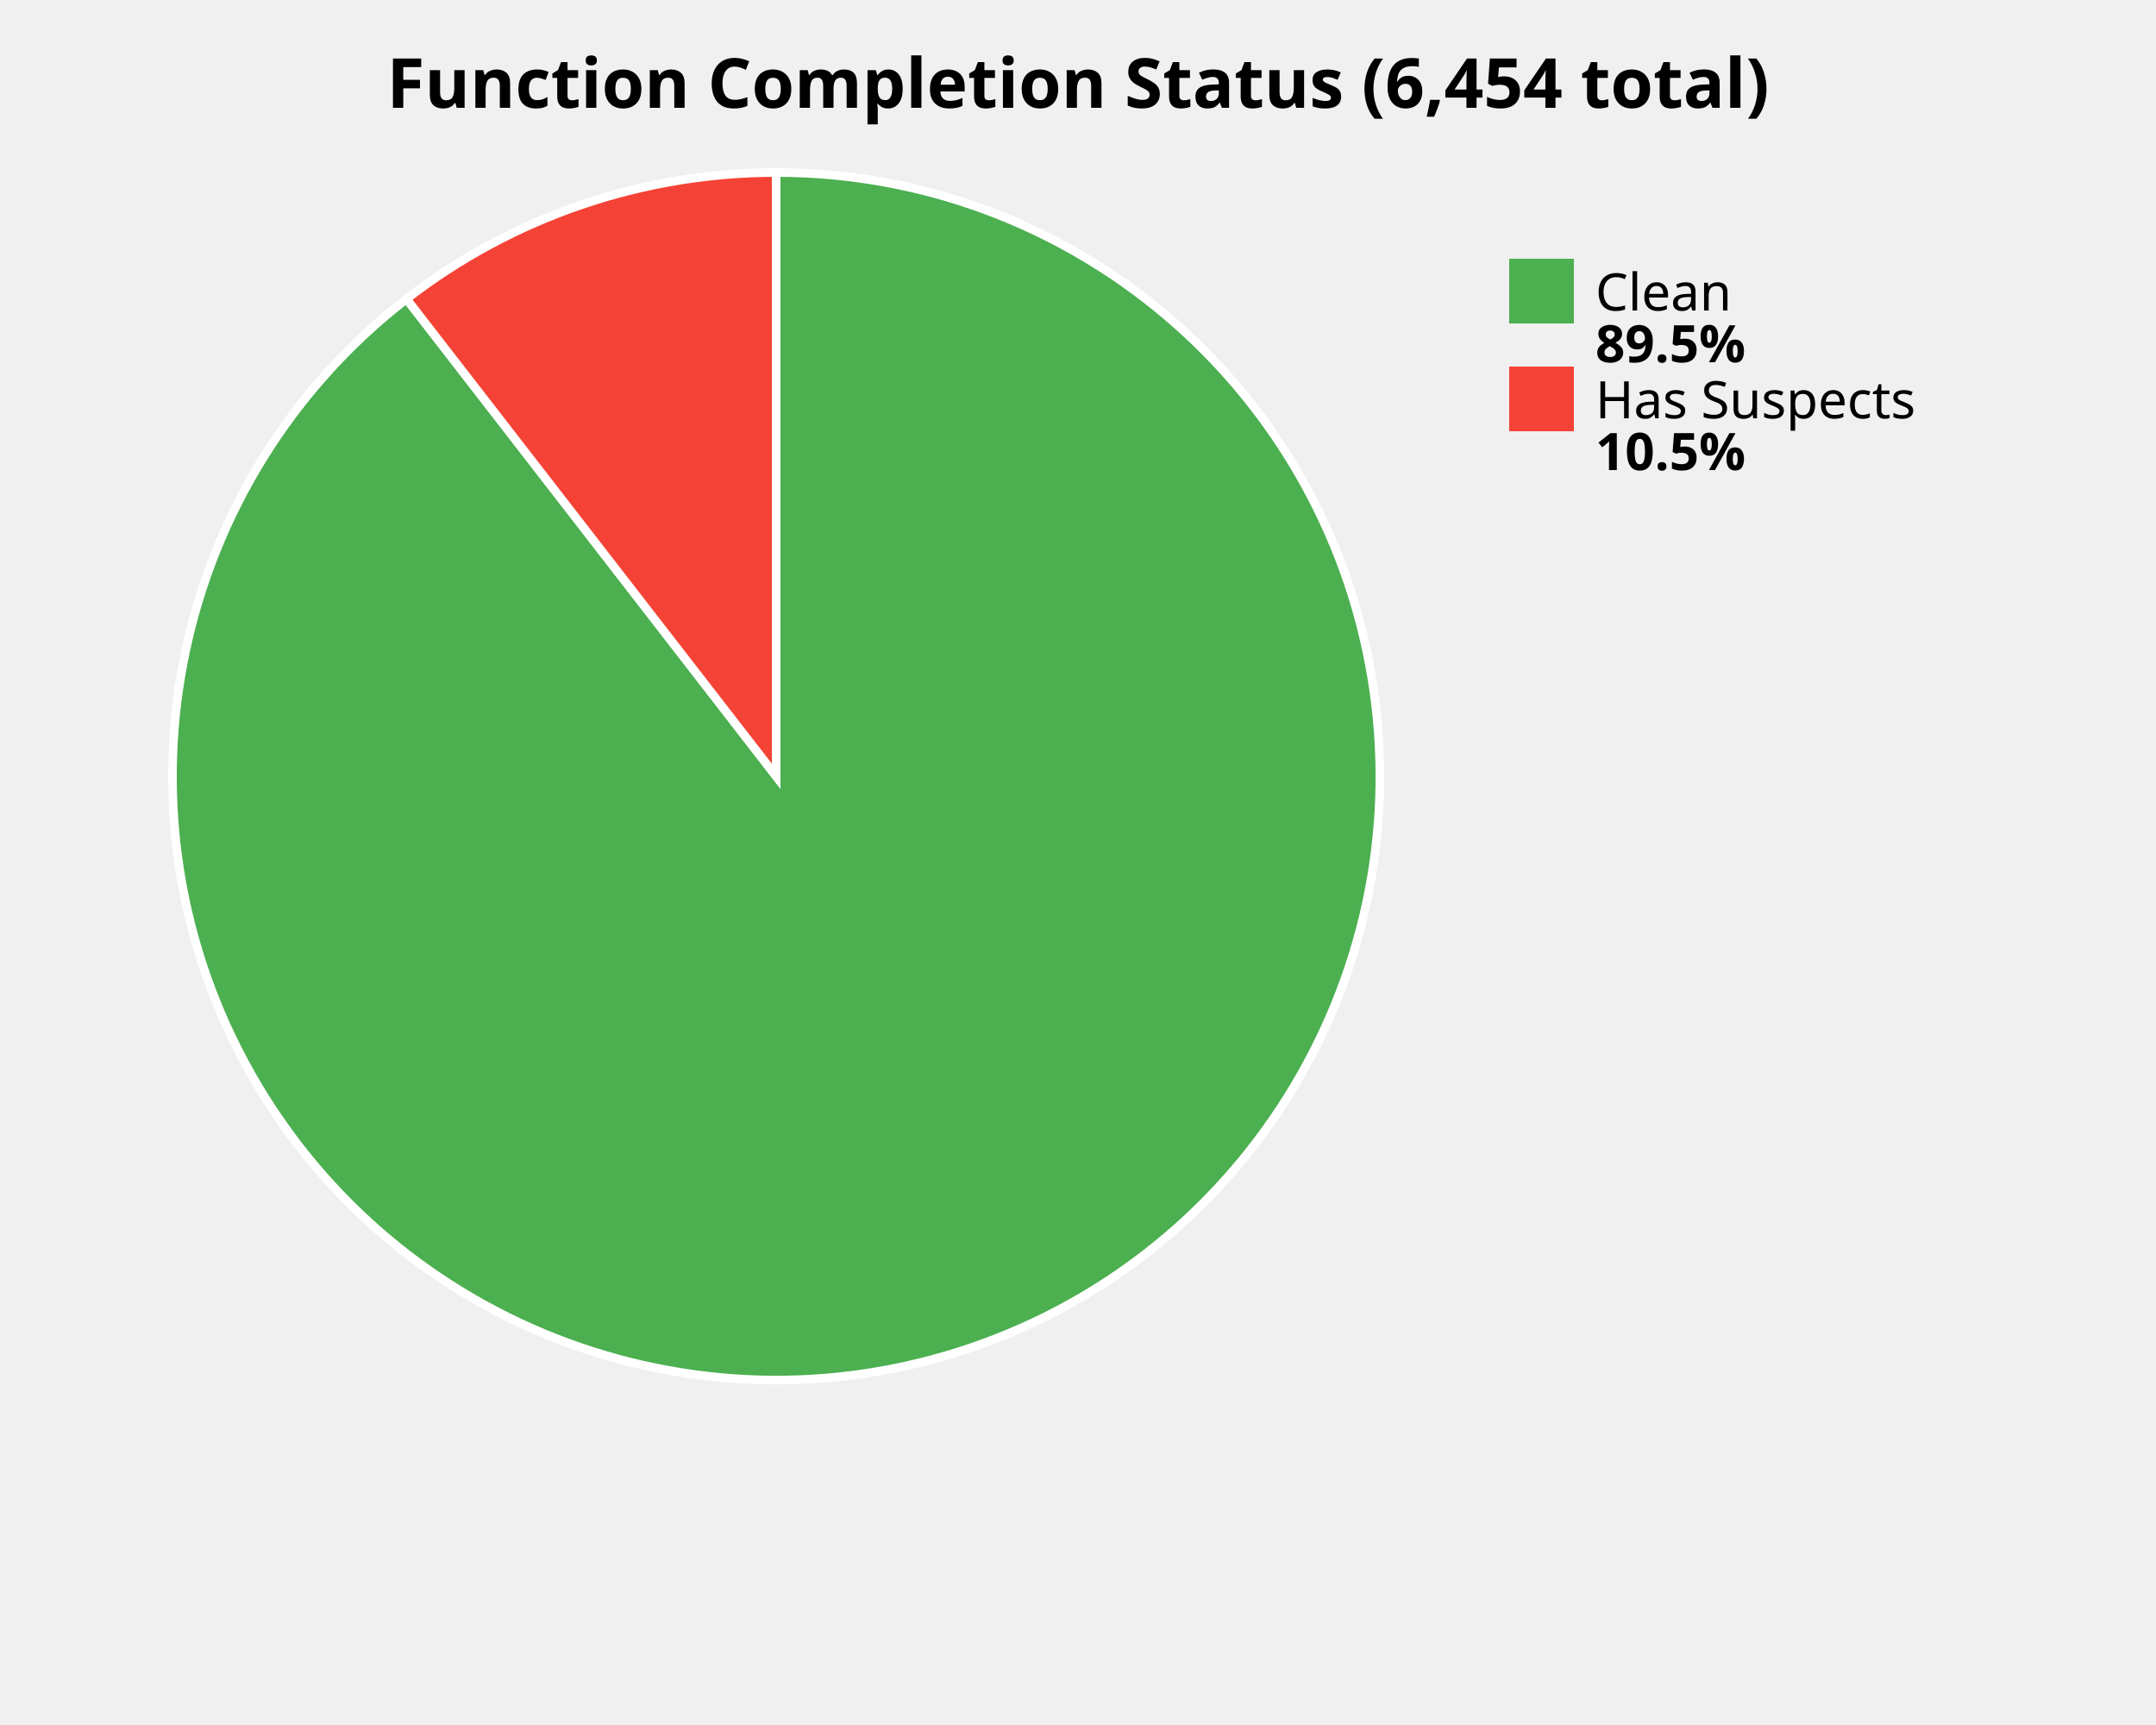
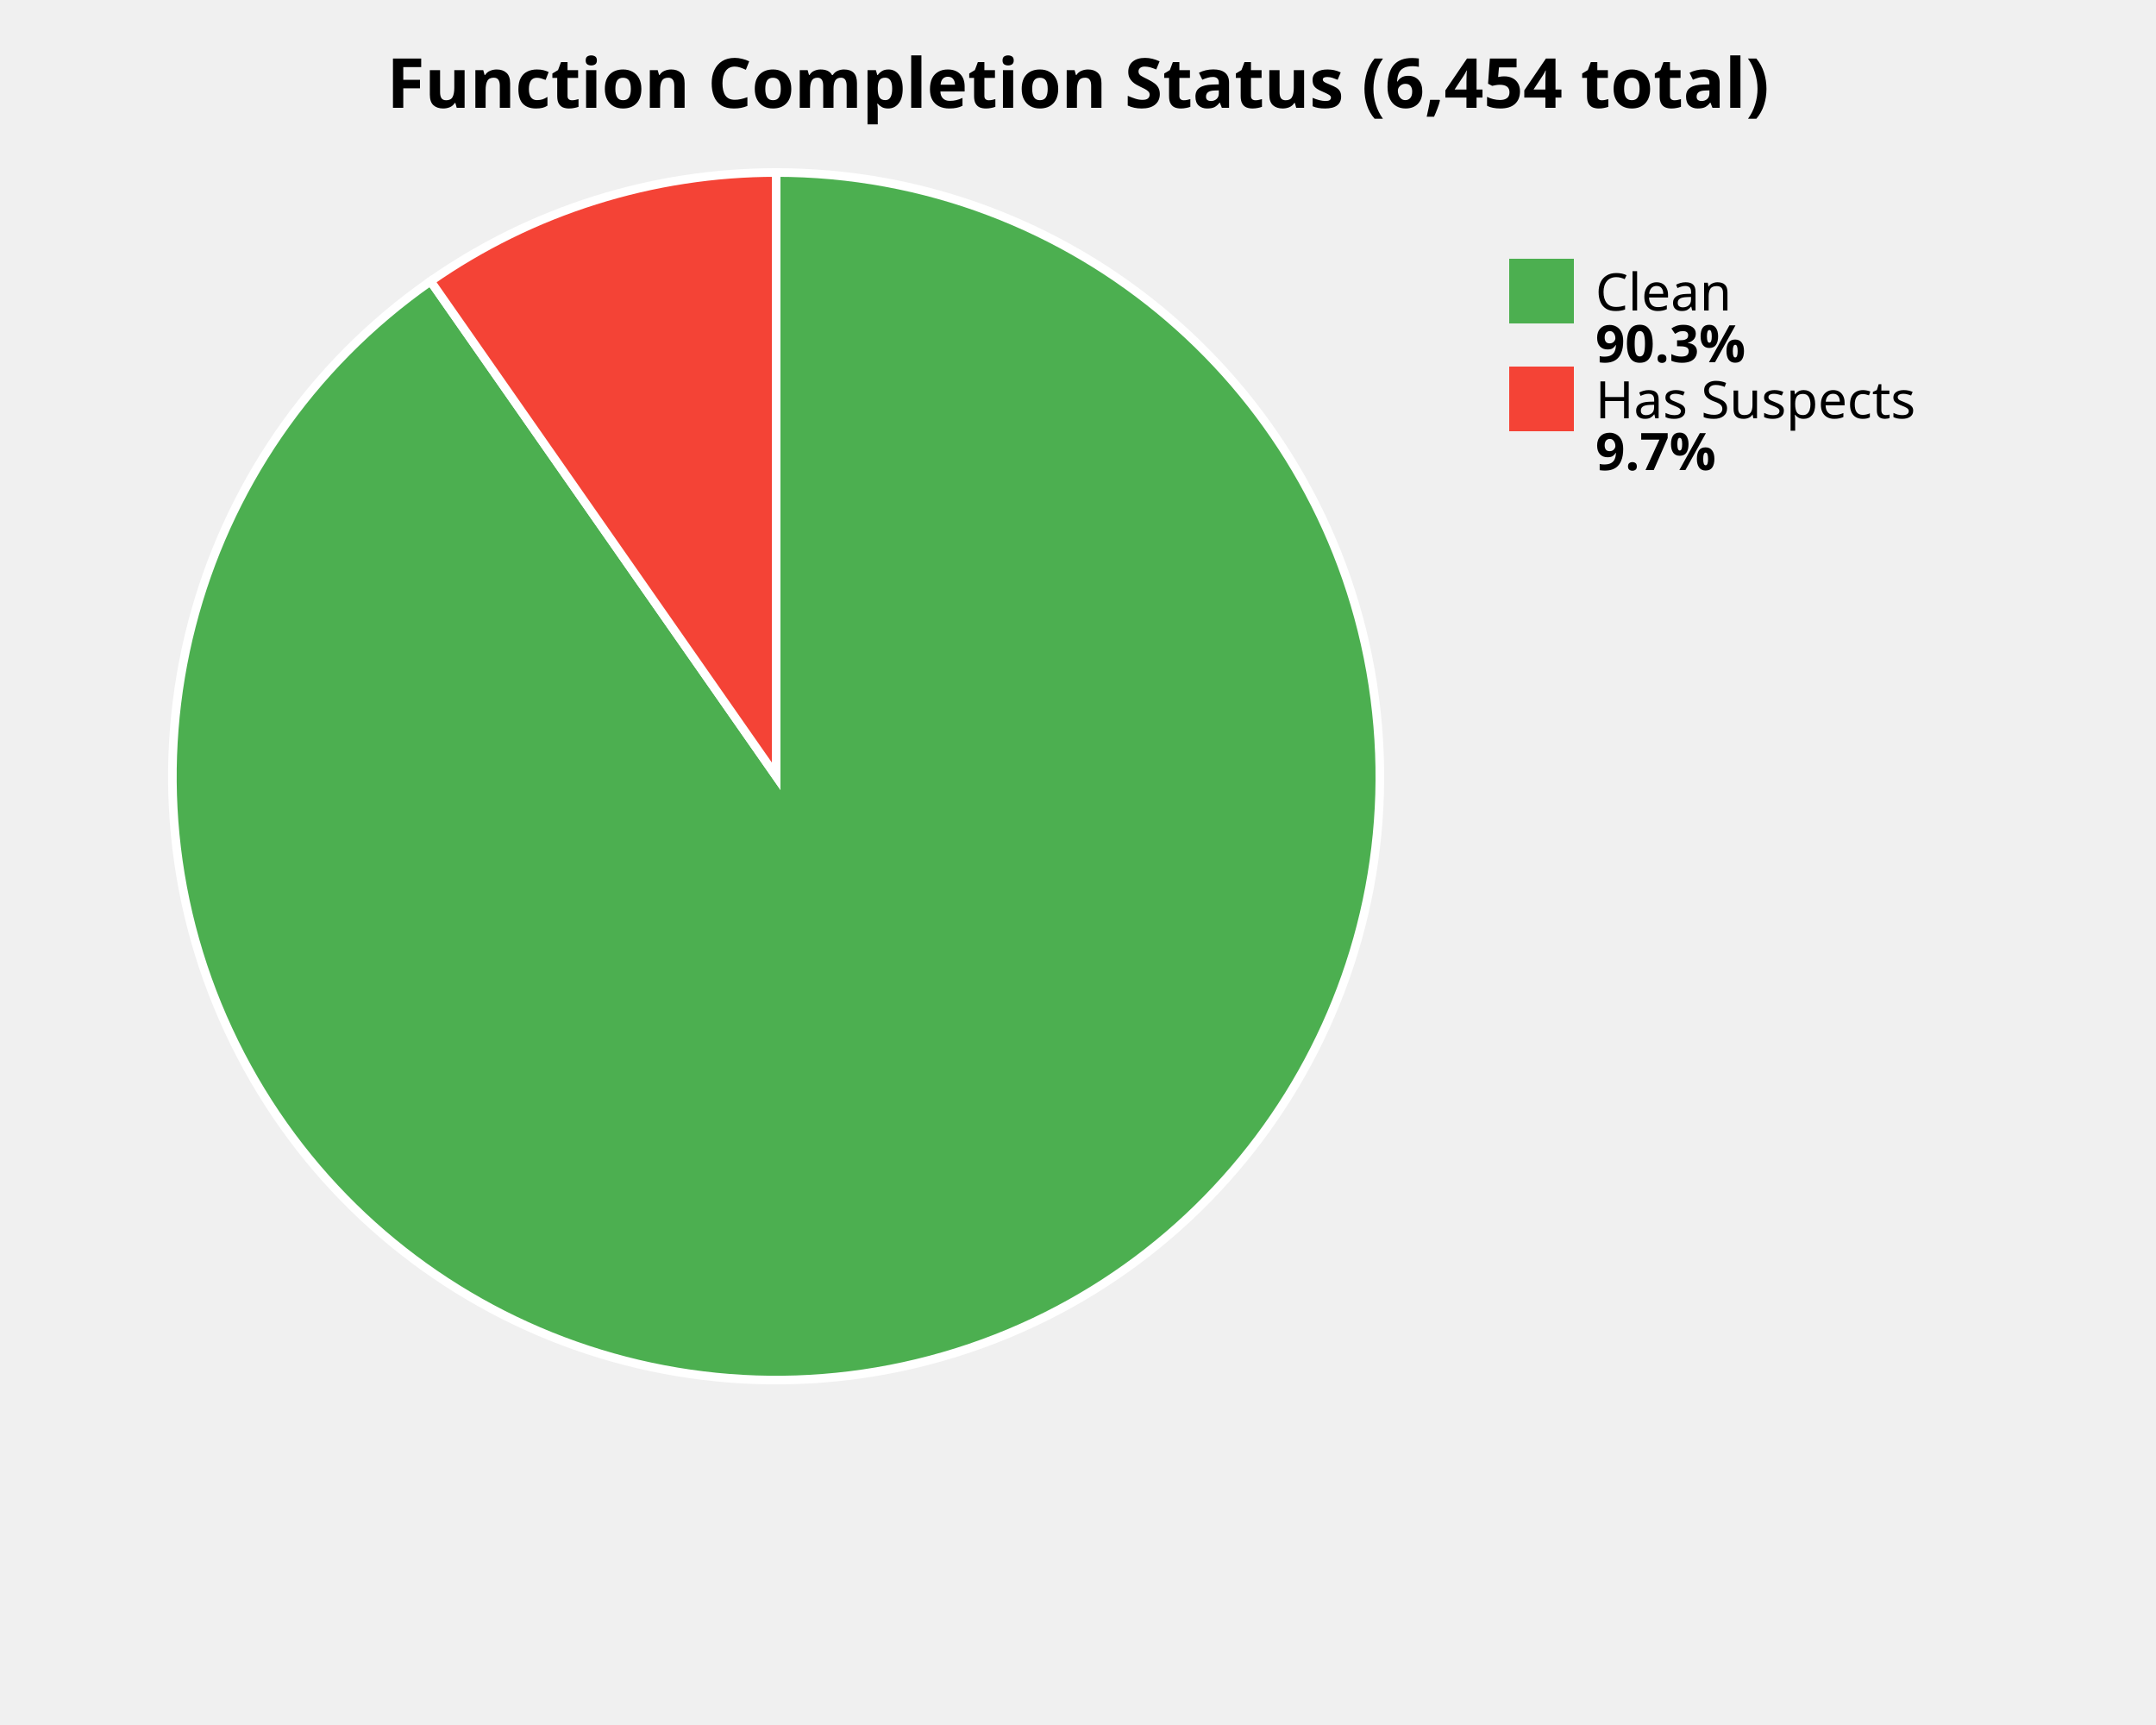
<svg xmlns="http://www.w3.org/2000/svg" width="500" height="400" viewBox="0 0 500 400">
  <style>
    .title { font: bold 16px sans-serif; }
    .label { font: 12px sans-serif; }
    .value { font: bold 12px sans-serif; }
  </style>
  <rect width="100%%" height="100%%" fill="white" />
  <text x="250" y="25" class="title" text-anchor="middle">Function Completion Status (6,454 total)</text>
-   <path d="M 180,180 L 180.00,40.00 A 140,140 0 1,1 94.27,69.32 Z" fill="#4CAF50" stroke="white" stroke-width="2" />
-   <path d="M 180,180 L 94.27,69.32 A 140,140 0 0,1 180.00,40.00 Z" fill="#F44336" stroke="white" stroke-width="2" />
+   <path d="M 180,180 L 180.00,40.00 A 140,140 0 1,1 99.86,65.20 Z" fill="#4CAF50" stroke="white" stroke-width="2" />
+   <path d="M 180,180 L 99.86,65.20 A 140,140 0 0,1 180.00,40.00 Z" fill="#F44336" stroke="white" stroke-width="2" />
  <rect x="350" y="60" width="15" height="15" fill="#4CAF50" />
  <text x="370" y="72" class="label">Clean</text>
-   <text x="370" y="84" class="value">89.5%</text>
+   <text x="370" y="84" class="value">90.3%</text>
  <rect x="350" y="85" width="15" height="15" fill="#F44336" />
  <text x="370" y="97" class="label">Has Suspects</text>
-   <text x="370" y="109" class="value">10.5%</text>
+   <text x="370" y="109" class="value">9.7%</text>
</svg>
